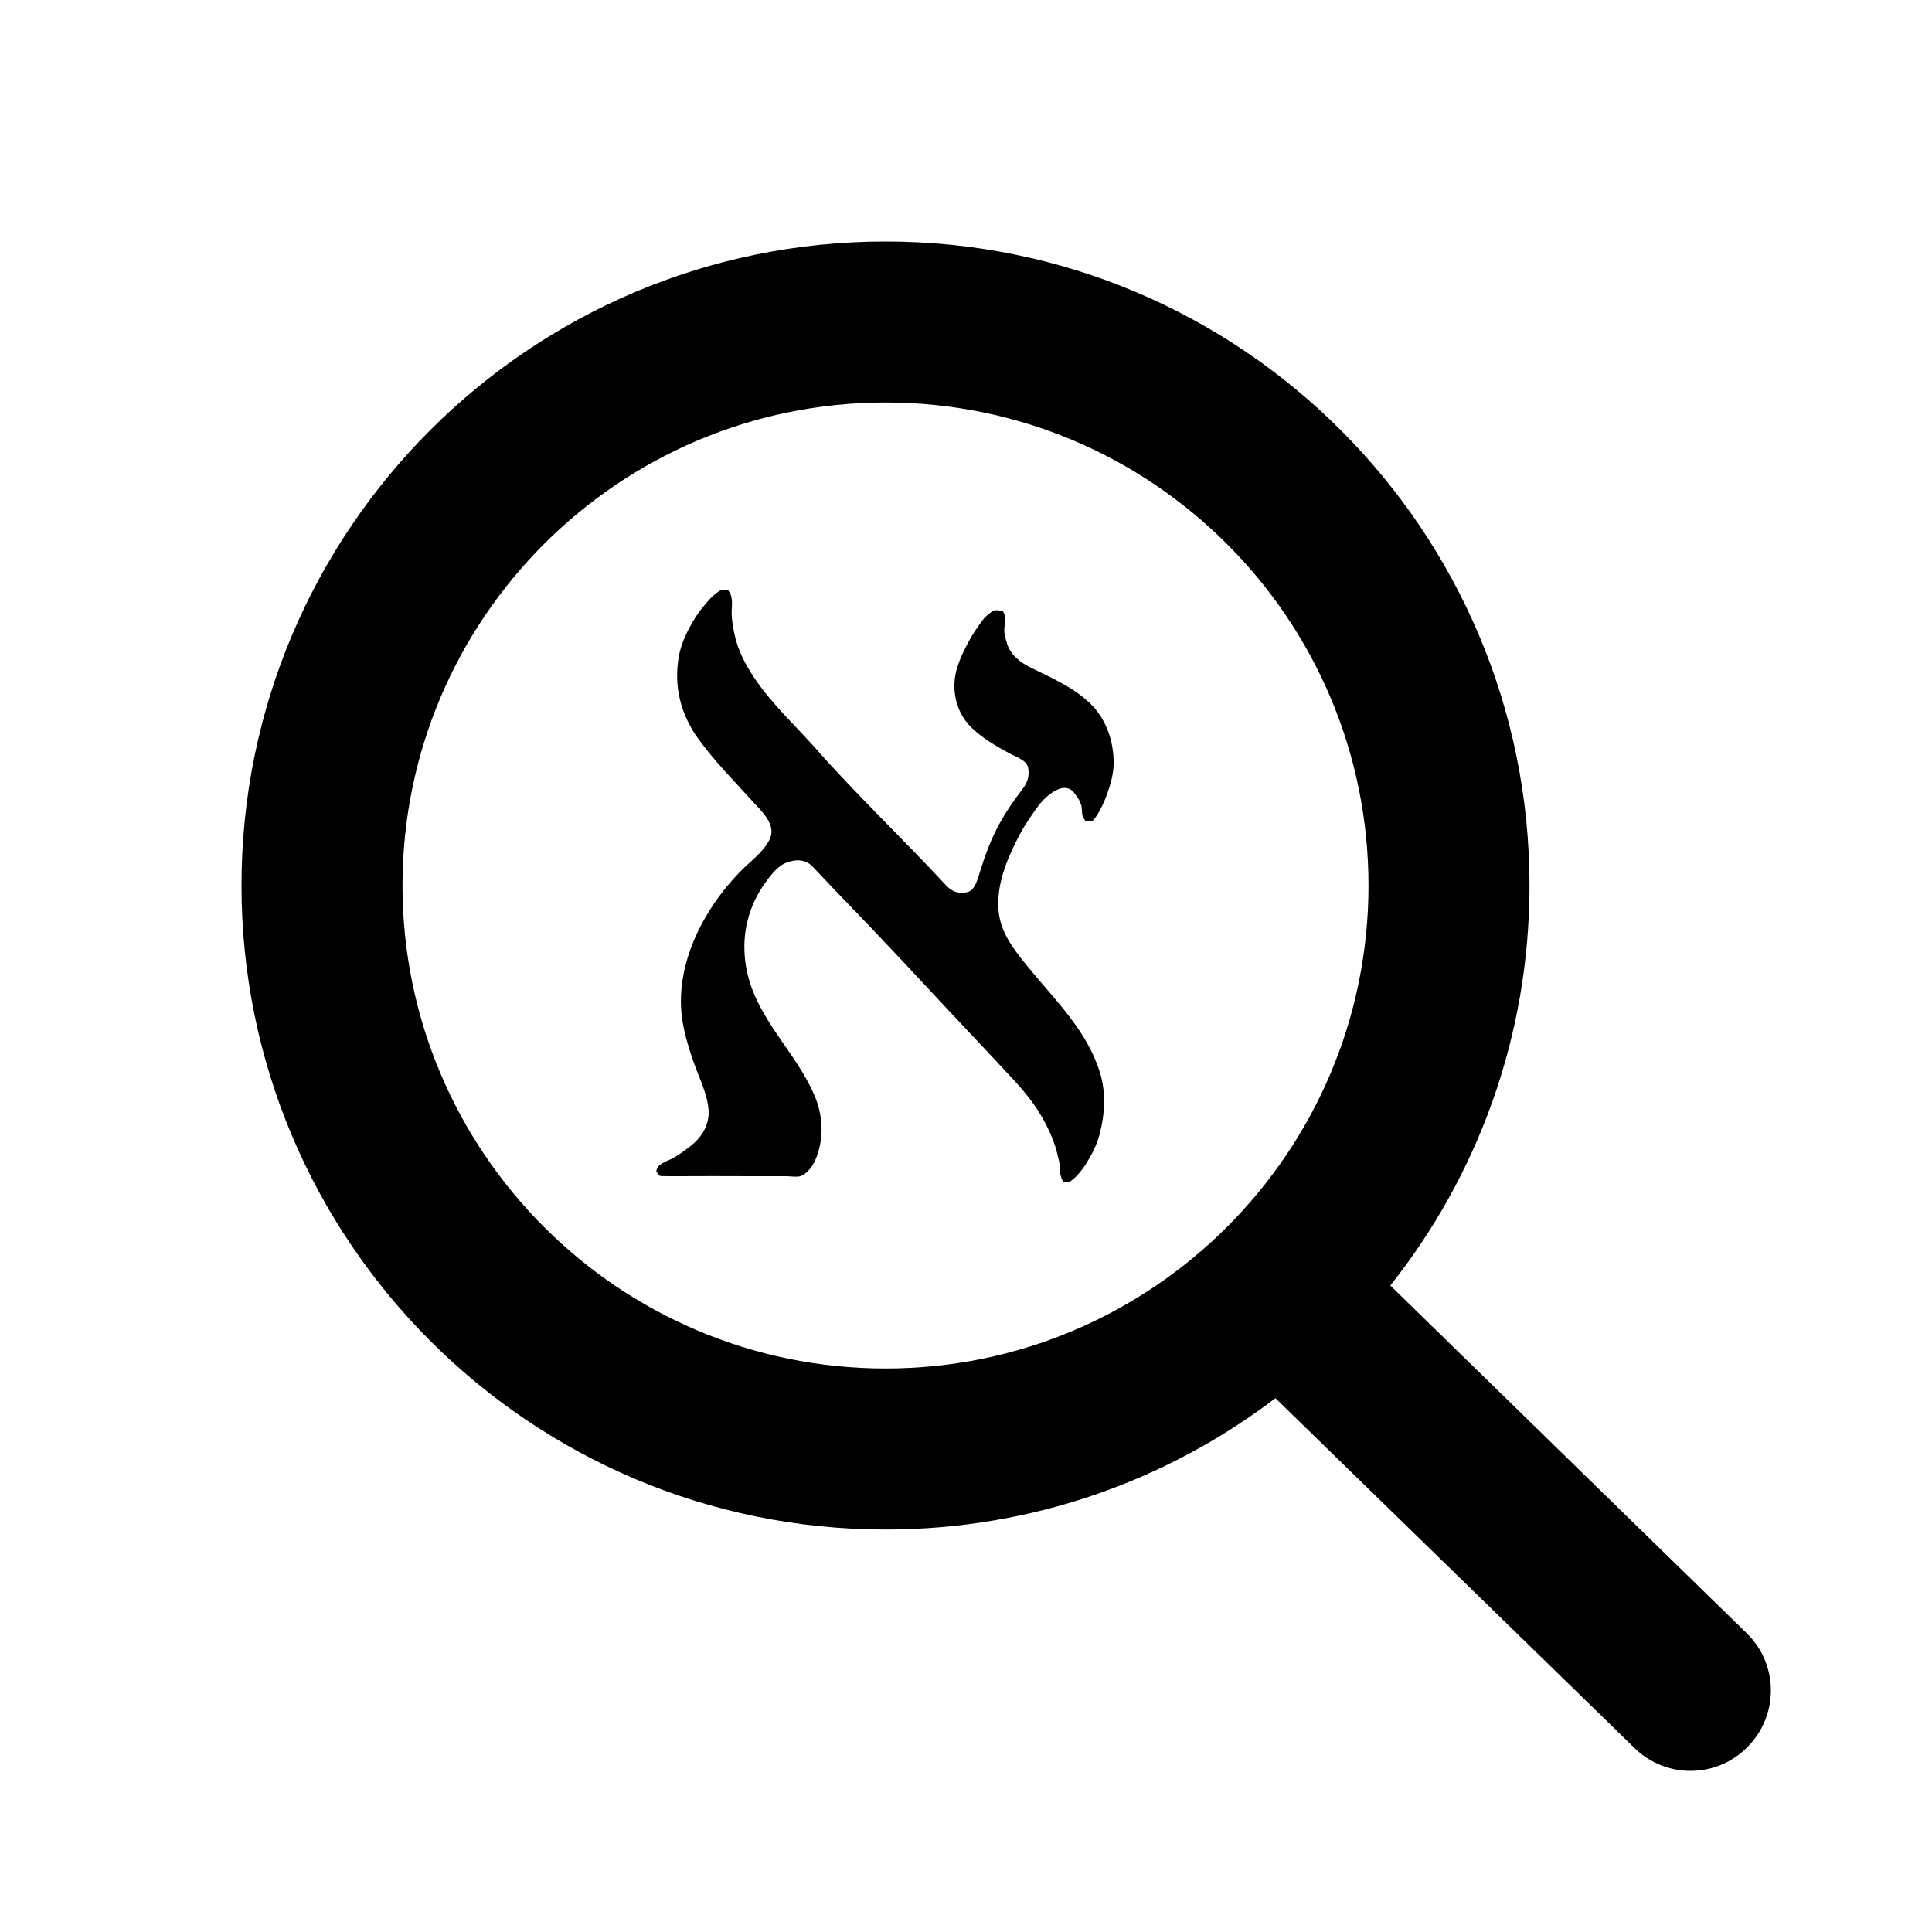
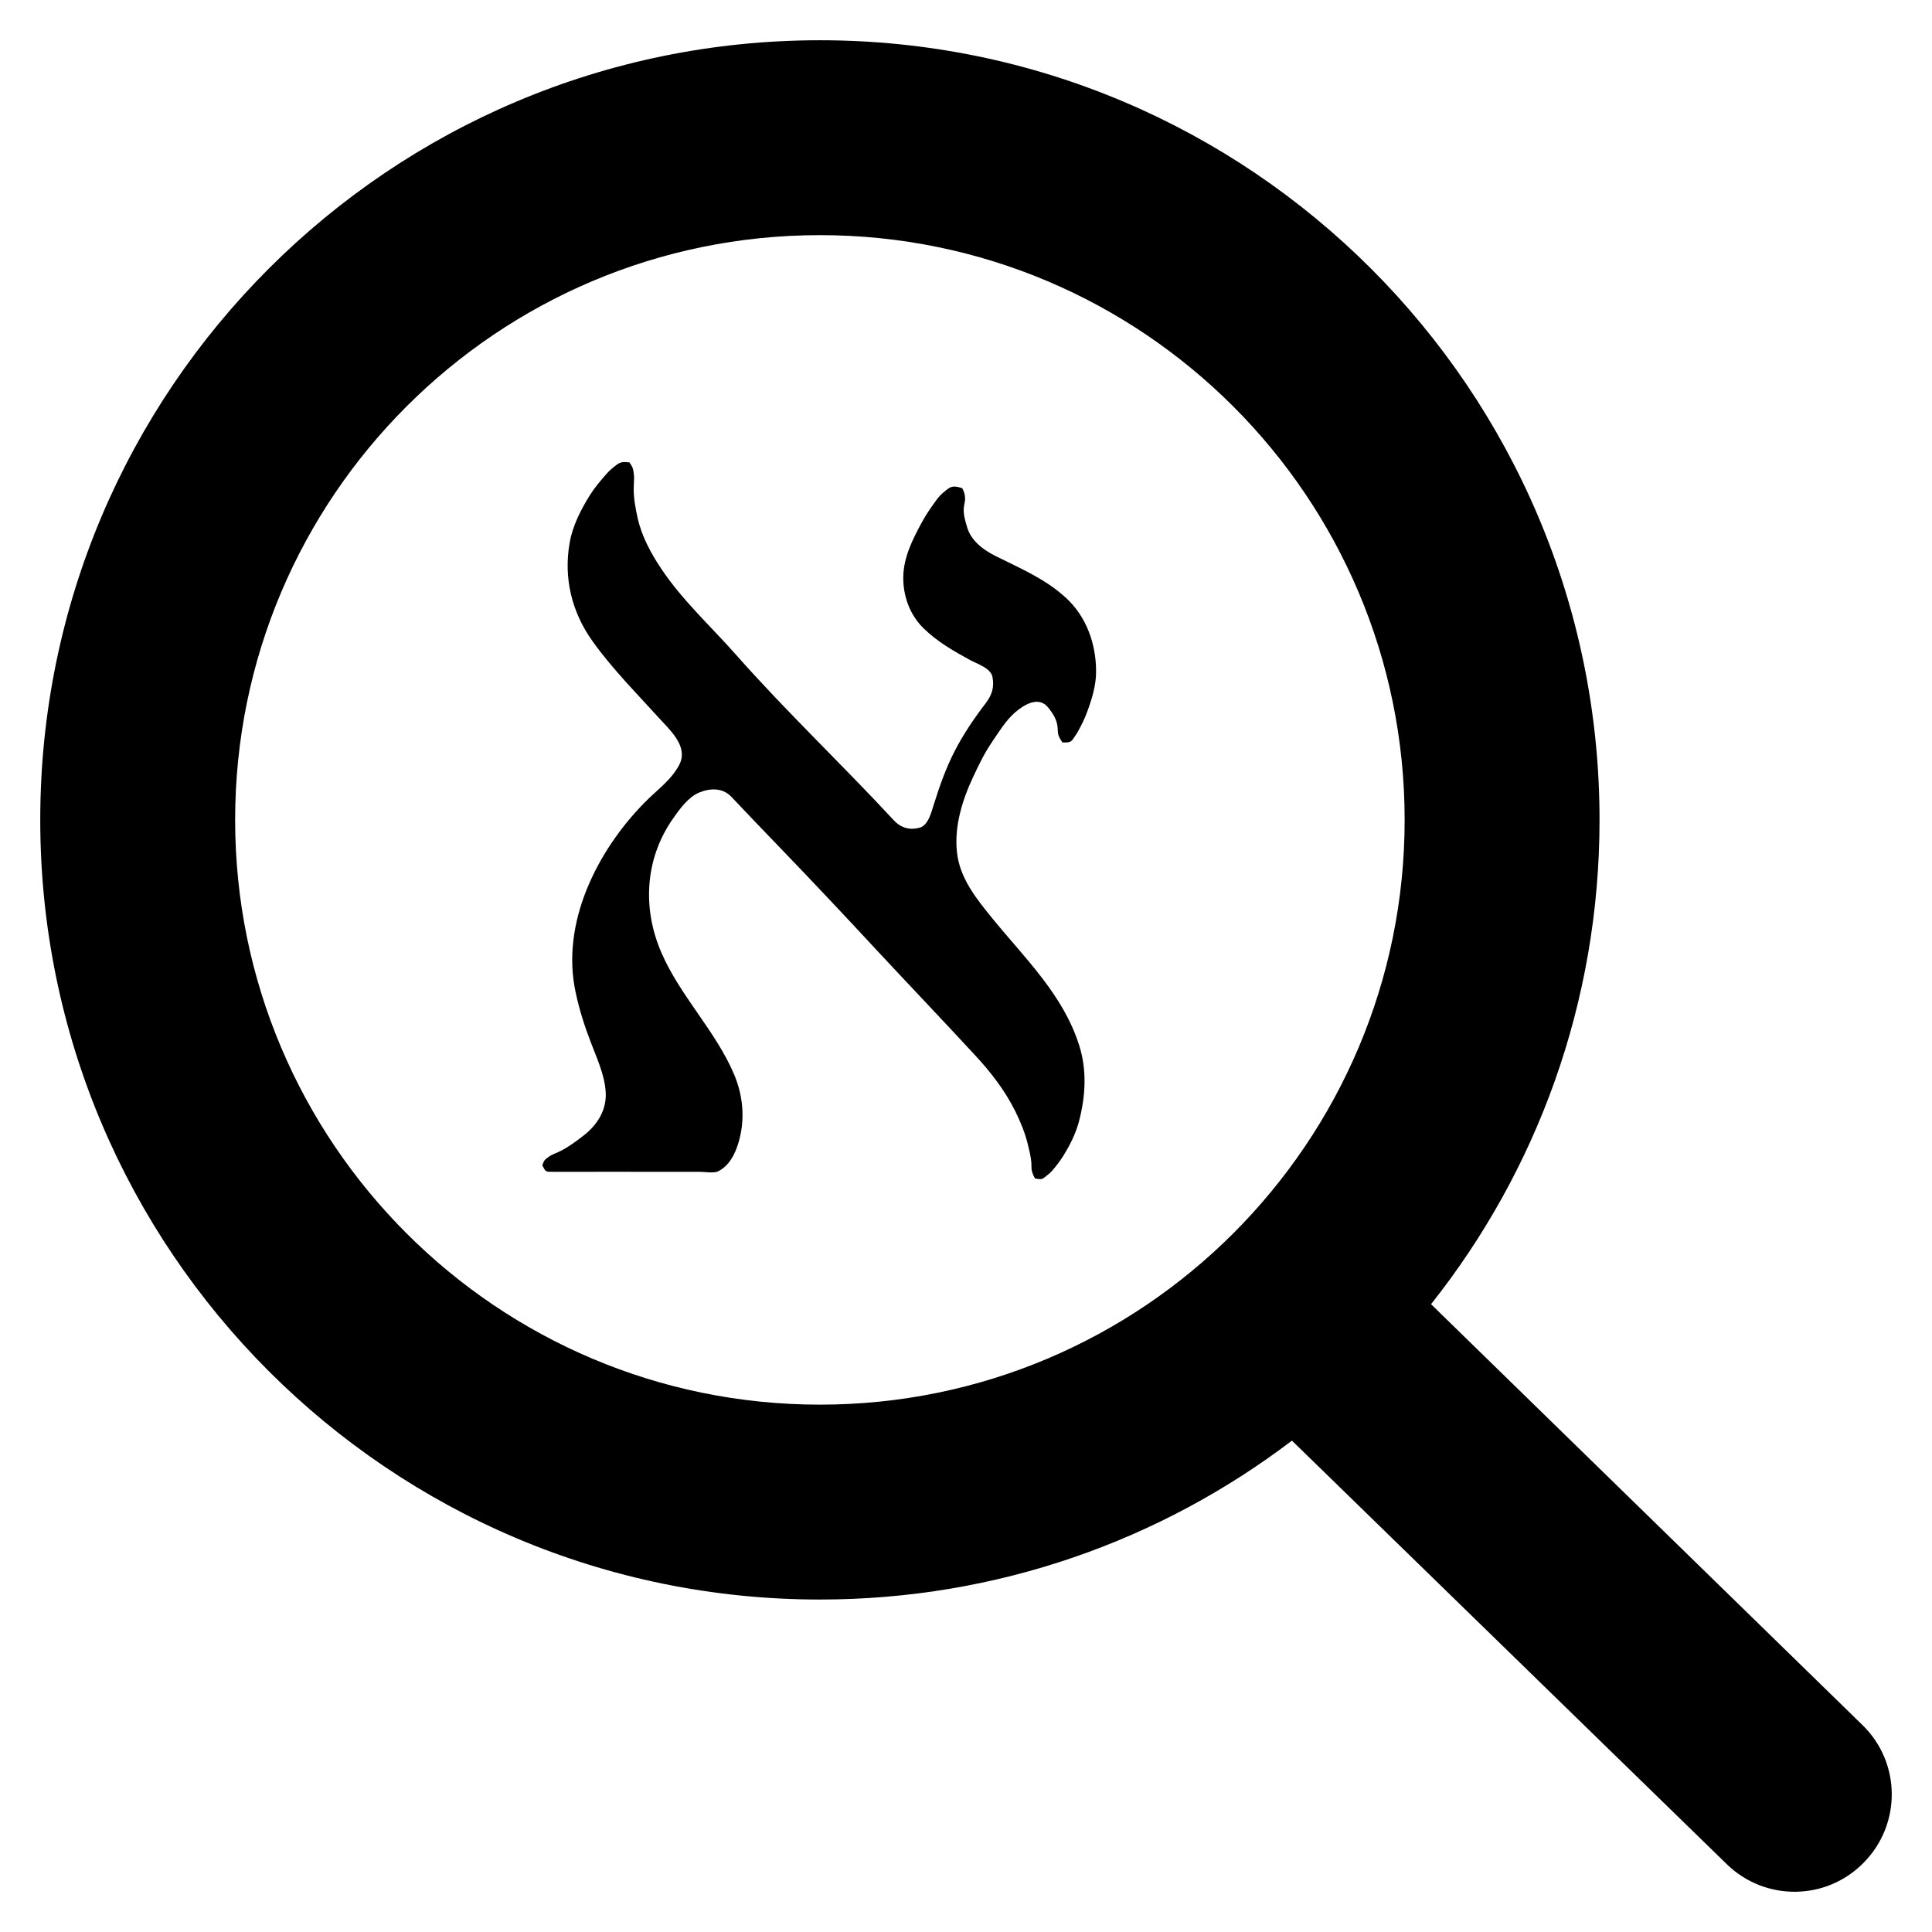
<svg xmlns="http://www.w3.org/2000/svg" width="24" height="24" viewBox="0 0 24 24">
-   <path d="M15.844 17.369 C14.5 18.391 12.823 19 11 19 C6.584 19 3 15.416 3 11 C3 6.584 6.584 3 11 3 C15.416 3 19 6.584 19 11 C19 12.875 18.355 14.604 17.271 15.969 L21.697 20.287 C22.093 20.672 22.099 21.303 21.713 21.697 C21.328 22.093 20.697 22.099 20.303 21.713 Z        M17 11 C17 7.688 14.312 5 11 5 C7.688 5 5 7.688 5 11 C5 14.312 7.688 17 11 17 C14.312 17 17 14.312 17 11 Z        M8.152 14.545 C8.17 14.493 8.172 14.49 8.218 14.457 C8.253 14.431 8.303 14.416 8.342 14.396 C8.423 14.355 8.498 14.298 8.57 14.243 C8.717 14.131 8.814 13.975 8.802 13.79 C8.791 13.614 8.709 13.442 8.648 13.28 C8.584 13.113 8.531 12.945 8.494 12.77 C8.339 12.06 8.713 11.319 9.2 10.823 C9.324 10.696 9.475 10.593 9.558 10.433 C9.642 10.269 9.502 10.119 9.395 10.004 L9.366 9.973 C9.127 9.709 8.875 9.457 8.667 9.167 C8.453 8.867 8.369 8.52 8.432 8.158 C8.462 7.983 8.547 7.818 8.639 7.669 C8.688 7.591 8.748 7.521 8.808 7.452 C8.838 7.416 8.874 7.388 8.91 7.36 C8.953 7.325 8.984 7.327 9.029 7.33 L9.045 7.331 C9.078 7.377 9.085 7.396 9.091 7.454 C9.095 7.484 9.093 7.516 9.091 7.548 C9.09 7.568 9.089 7.589 9.089 7.609 C9.089 7.706 9.108 7.804 9.129 7.899 C9.171 8.09 9.266 8.265 9.374 8.426 C9.591 8.75 9.885 9.017 10.142 9.308 C10.659 9.893 11.228 10.431 11.758 11.004 C11.831 11.082 11.921 11.107 12.021 11.081 C12.113 11.058 12.145 10.916 12.17 10.84 C12.228 10.653 12.293 10.47 12.382 10.296 C12.471 10.122 12.582 9.959 12.7 9.805 C12.766 9.719 12.791 9.638 12.771 9.534 C12.754 9.443 12.614 9.399 12.544 9.361 C12.369 9.265 12.207 9.174 12.063 9.033 C11.921 8.894 11.852 8.698 11.856 8.503 C11.859 8.307 11.951 8.122 12.042 7.954 C12.088 7.868 12.145 7.788 12.202 7.709 C12.233 7.666 12.272 7.635 12.314 7.603 C12.361 7.567 12.405 7.58 12.453 7.594 L12.46 7.596 C12.48 7.634 12.484 7.647 12.489 7.69 C12.492 7.709 12.487 7.734 12.483 7.757 C12.48 7.77 12.478 7.782 12.477 7.793 C12.47 7.859 12.489 7.925 12.508 7.988 L12.51 7.995 C12.551 8.137 12.678 8.23 12.804 8.293 C13.058 8.42 13.313 8.526 13.525 8.722 C13.737 8.917 13.835 9.198 13.834 9.48 C13.834 9.622 13.789 9.766 13.74 9.898 C13.716 9.963 13.685 10.025 13.652 10.085 C13.636 10.116 13.616 10.143 13.596 10.172 C13.573 10.206 13.544 10.205 13.513 10.205 H13.489 C13.469 10.177 13.462 10.166 13.449 10.134 C13.439 10.11 13.442 10.06 13.437 10.032 C13.426 9.961 13.388 9.905 13.345 9.85 C13.244 9.72 13.089 9.822 13 9.9 C12.903 9.985 12.83 10.108 12.758 10.214 C12.685 10.322 12.626 10.443 12.571 10.562 C12.46 10.798 12.379 11.065 12.406 11.327 C12.433 11.598 12.607 11.811 12.773 12.015 C13.107 12.424 13.496 12.795 13.66 13.311 C13.742 13.568 13.726 13.836 13.659 14.092 C13.626 14.22 13.564 14.34 13.495 14.451 C13.461 14.505 13.423 14.554 13.381 14.602 C13.357 14.628 13.33 14.648 13.303 14.67 C13.278 14.691 13.256 14.687 13.232 14.683 L13.207 14.68 C13.191 14.651 13.185 14.636 13.176 14.603 C13.171 14.588 13.171 14.566 13.171 14.546 C13.171 14.536 13.171 14.526 13.17 14.518 C13.165 14.455 13.149 14.393 13.134 14.332 C13.106 14.215 13.06 14.102 13.007 13.994 C12.9 13.776 12.752 13.586 12.587 13.409 C12.256 13.051 11.919 12.698 11.587 12.341 C11.259 11.987 10.928 11.636 10.594 11.289 C10.427 11.115 10.26 10.942 10.095 10.766 C10.003 10.668 9.876 10.673 9.762 10.719 C9.649 10.766 9.563 10.887 9.495 10.983 C9.205 11.394 9.176 11.904 9.372 12.358 C9.566 12.809 9.929 13.162 10.12 13.613 C10.215 13.839 10.234 14.084 10.162 14.319 C10.127 14.435 10.068 14.547 9.96 14.604 C9.926 14.622 9.868 14.617 9.82 14.614 C9.802 14.612 9.785 14.611 9.771 14.611 C9.729 14.612 9.687 14.611 9.645 14.611 H9.582 H9.273 H9.272 C9.134 14.611 8.997 14.611 8.859 14.61 L8.497 14.611 H8.308 L8.221 14.61 C8.174 14.61 8.172 14.575 8.152 14.545 Z" />
+   <path d="M16.049 17.896 C14.422 19.133 12.392 19.87 10.185 19.87 C4.839 19.87 0.5 15.531 0.5 10.185 C0.5 4.839 4.839 0.5 10.185 0.5 C15.531 0.5 19.87 4.839 19.87 10.185 C19.87 12.455 19.089 14.548 17.777 16.201 L23.135 21.428 C23.615 21.894 23.622 22.658 23.155 23.135 C22.689 23.615 21.925 23.622 21.448 23.155 Z        M17.449 10.185 C17.449 6.176 14.195 2.921 10.185 2.921 C6.176 2.921 2.921 6.176 2.921 10.185 C2.921 14.195 6.176 17.449 10.185 17.449 C14.195 17.449 17.449 14.195 17.449 10.185 Z        M6.737 14.477 C6.759 14.414 6.761 14.41 6.817 14.37 C6.859 14.339 6.92 14.321 6.967 14.296 C7.065 14.247 7.156 14.178 7.243 14.111 C7.421 13.976 7.539 13.787 7.524 13.563 C7.511 13.35 7.412 13.141 7.338 12.945 C7.26 12.743 7.196 12.54 7.151 12.328 C6.964 11.468 7.416 10.571 8.006 9.971 C8.156 9.817 8.339 9.692 8.439 9.499 C8.541 9.3 8.372 9.119 8.243 8.98 L8.242 8.979 L8.207 8.942 C7.918 8.622 7.612 8.317 7.361 7.966 C7.102 7.603 7 7.183 7.076 6.745 C7.112 6.533 7.215 6.333 7.327 6.152 C7.386 6.058 7.459 5.973 7.531 5.89 C7.568 5.846 7.611 5.812 7.655 5.778 C7.707 5.736 7.744 5.738 7.799 5.742 L7.818 5.743 C7.858 5.799 7.867 5.822 7.874 5.892 C7.879 5.928 7.876 5.967 7.874 6.006 C7.873 6.03 7.872 6.056 7.872 6.08 C7.872 6.197 7.895 6.316 7.92 6.431 C7.971 6.662 8.086 6.874 8.217 7.069 C8.479 7.461 8.835 7.784 9.146 8.137 C9.772 8.845 10.461 9.496 11.103 10.19 C11.191 10.284 11.3 10.315 11.421 10.283 C11.533 10.255 11.571 10.083 11.601 9.991 C11.672 9.765 11.75 9.543 11.858 9.333 C11.966 9.122 12.1 8.925 12.243 8.738 C12.323 8.634 12.353 8.536 12.329 8.41 C12.309 8.3 12.139 8.247 12.054 8.201 C11.842 8.085 11.646 7.974 11.472 7.804 C11.3 7.636 11.216 7.398 11.221 7.162 C11.225 6.925 11.336 6.701 11.447 6.497 C11.502 6.393 11.571 6.296 11.64 6.201 C11.678 6.149 11.725 6.111 11.776 6.072 C11.833 6.029 11.886 6.045 11.944 6.061 V6.062 L11.953 6.064 C11.977 6.11 11.982 6.126 11.988 6.178 C11.991 6.199 11.986 6.226 11.982 6.252 L11.98 6.259 Q11.975 6.283 11.973 6.303 C11.965 6.383 11.988 6.462 12.011 6.539 L12.013 6.547 C12.063 6.719 12.216 6.832 12.369 6.908 C12.677 7.062 12.985 7.19 13.242 7.427 C13.499 7.663 13.617 8.004 13.616 8.345 C13.616 8.517 13.562 8.691 13.502 8.851 C13.473 8.93 13.436 9.005 13.396 9.077 C13.376 9.115 13.352 9.148 13.328 9.183 C13.301 9.223 13.267 9.223 13.23 9.223 H13.227 H13.198 C13.174 9.189 13.166 9.175 13.15 9.137 C13.138 9.108 13.141 9.047 13.135 9.013 C13.122 8.927 13.076 8.859 13.024 8.793 C12.902 8.636 12.714 8.759 12.606 8.853 C12.489 8.956 12.4 9.105 12.313 9.233 C12.225 9.364 12.154 9.511 12.087 9.655 C11.953 9.941 11.854 10.264 11.887 10.581 C11.92 10.909 12.131 11.167 12.332 11.414 C12.736 11.909 13.207 12.358 13.405 12.983 C13.505 13.294 13.485 13.618 13.404 13.928 C13.364 14.083 13.289 14.229 13.206 14.363 C13.164 14.428 13.118 14.488 13.068 14.546 C13.039 14.577 13.006 14.601 12.973 14.628 C12.943 14.653 12.917 14.649 12.888 14.644 H12.887 L12.857 14.64 C12.838 14.605 12.83 14.587 12.819 14.547 C12.813 14.529 12.813 14.502 12.813 14.478 C12.813 14.466 12.813 14.454 12.812 14.444 C12.806 14.368 12.787 14.293 12.769 14.219 C12.735 14.077 12.679 13.941 12.615 13.81 C12.485 13.546 12.306 13.316 12.106 13.101 C11.706 12.668 11.298 12.241 10.896 11.809 C10.499 11.38 10.098 10.955 9.694 10.535 C9.491 10.324 9.289 10.115 9.089 9.902 C8.978 9.783 8.824 9.789 8.686 9.845 C8.55 9.902 8.445 10.048 8.363 10.165 C8.012 10.662 7.977 11.28 8.214 11.829 C8.449 12.375 8.889 12.803 9.12 13.348 C9.235 13.622 9.258 13.919 9.171 14.203 C9.128 14.344 9.057 14.479 8.926 14.548 C8.887 14.569 8.823 14.565 8.767 14.561 L8.757 14.56 C8.735 14.558 8.714 14.557 8.697 14.557 H8.595 H8.545 H8.093 C7.926 14.557 7.76 14.557 7.593 14.556 L7.155 14.557 H6.926 L6.821 14.556 C6.764 14.556 6.761 14.513 6.737 14.477 Z" />
</svg>
